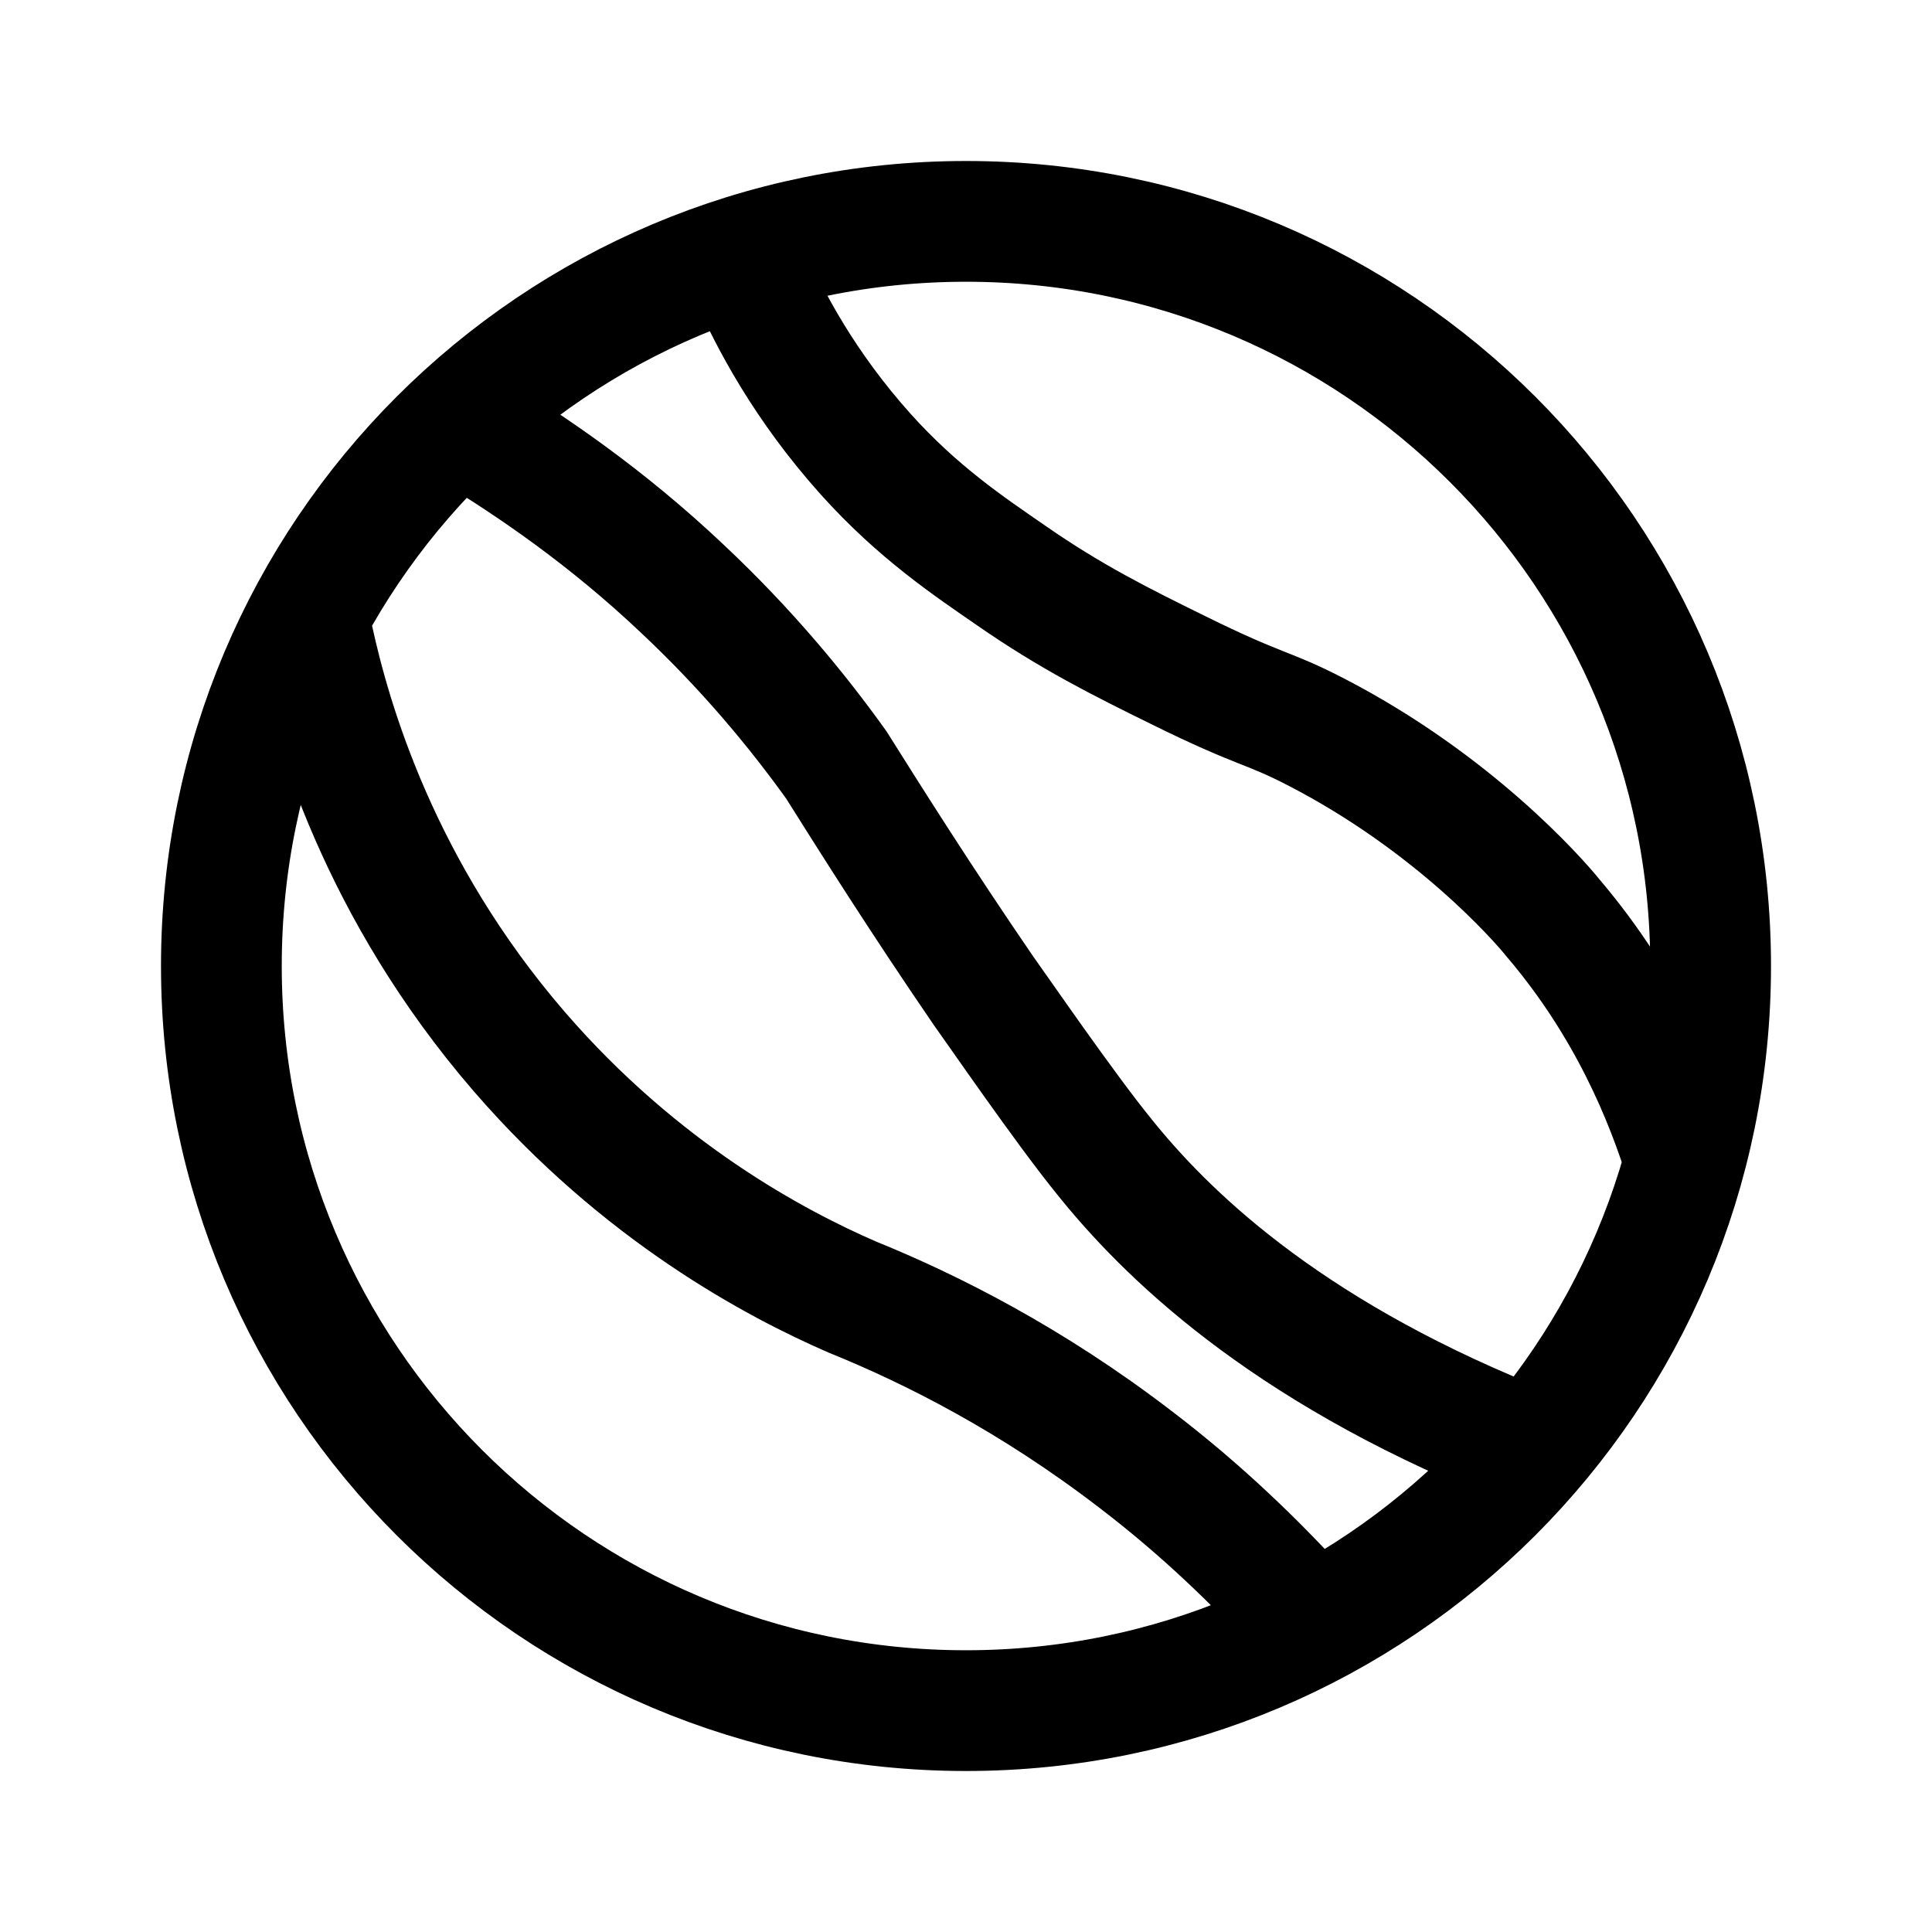
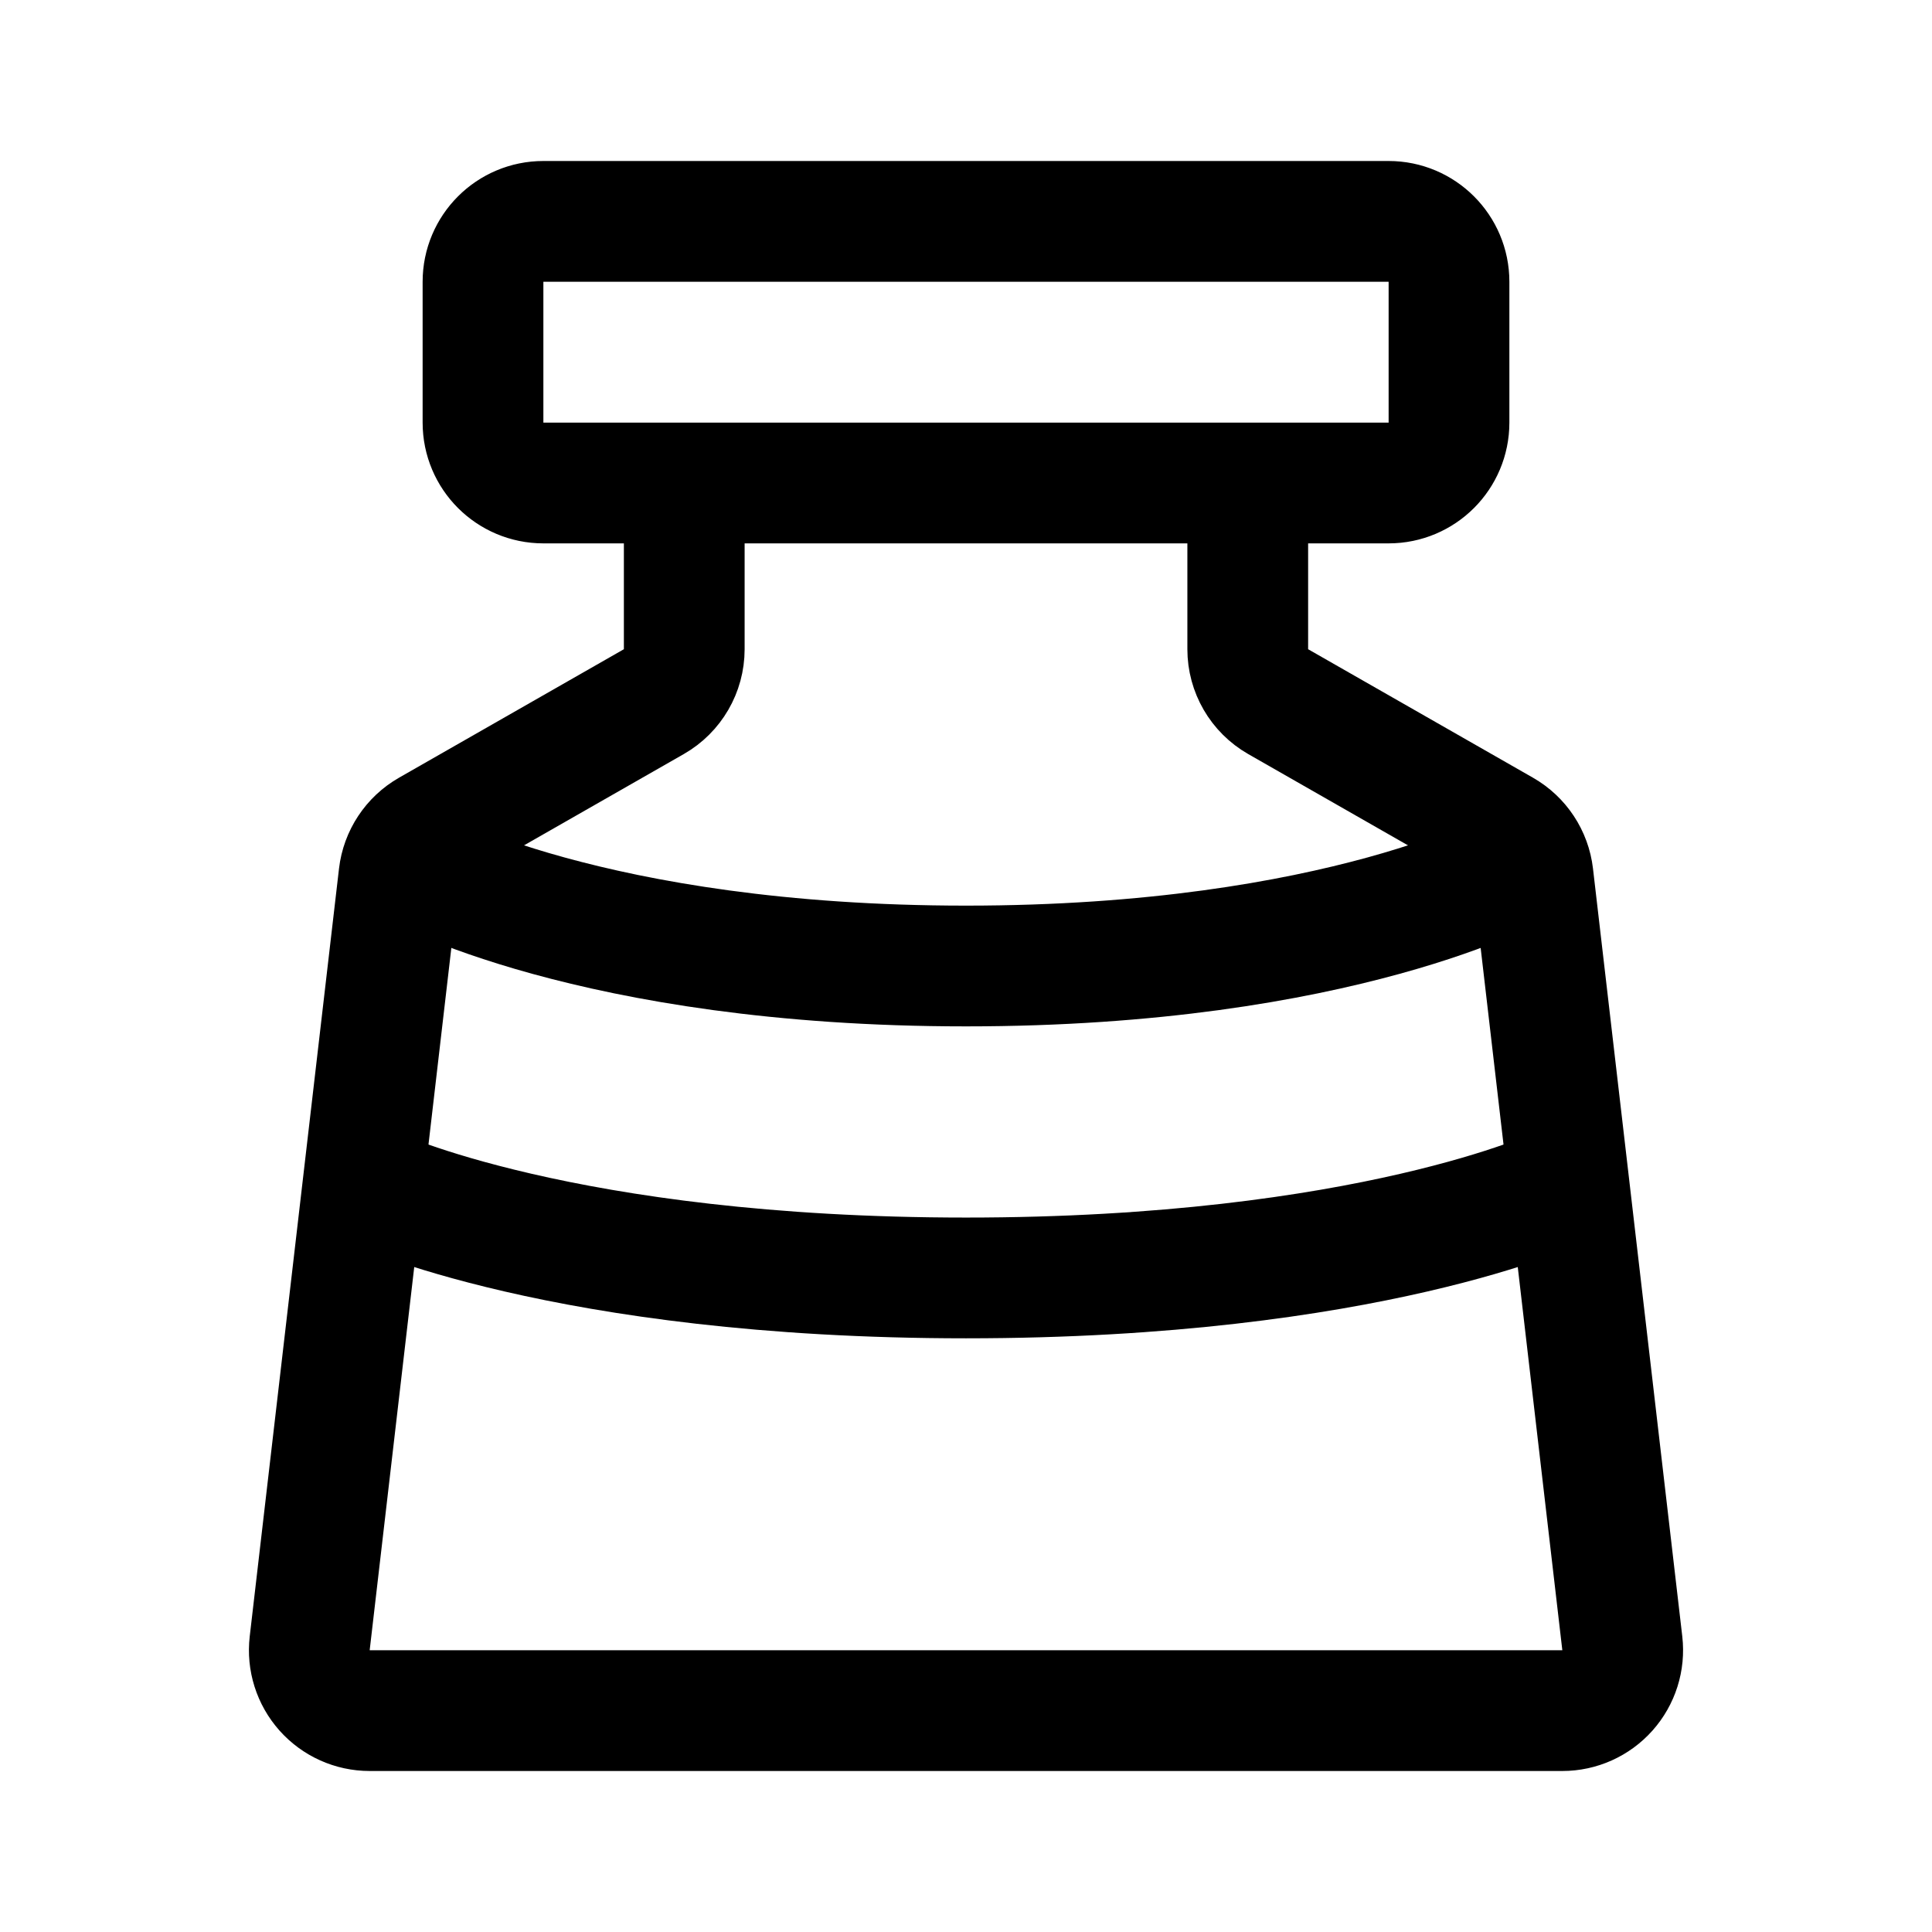
- <svg xmlns="http://www.w3.org/2000/svg" width="192" height="192" viewBox="0 0 192 192">
-   <path fill="none" stroke="#000" stroke-width="12" d="M170 96c0 40.9-33.1 74-74 74s-74-33.1-74-74 33.1-74 74-74 74 33.1 74 74zm-2.4 19.9c-2.1-6.9-5.9-16-13.2-24.6-1.6-2-10-11.5-23.5-18.5-5-2.6-5.5-2.1-13.8-6.2-5.7-2.8-10.7-5.3-16.6-9.4-4.2-2.9-9.3-6.3-14.5-12.1-6-6.7-9.5-13.3-11.5-17.9M46.7 42.6c6.1 3.7 13.6 8.8 21.1 15.9 6.5 6.1 11.5 12.2 15.3 17.5 3.4 5.4 8.3 13.2 14.6 22.4 1.3 1.8 8.1 11.7 12 16.5 6 7.5 17.6 19 40.5 28.3M31.1 63.4c1.8 8.3 6.6 25 20.5 41.1 12.1 14 25.5 21.1 33.1 24.4 7.9 3.2 17.8 8.2 28.1 16.1 6.7 5.1 12.1 10.4 16.4 15.1" />
+ <svg xmlns="http://www.w3.org/2000/svg" width="192" height="192" viewBox="0 0 192 192" fill="none">
+   <path d="M96 170H36.738a6 6 0 0 1-5.96-6.693l8.872-76.295a6 6 0 0 1 2.983-4.516l22.344-12.768A6 6 0 0 0 68 64.518V48H54a6 6 0 0 1-6-6V28a6 6 0 0 1 6-6h42m0 148h59.262a6 6 0 0 0 5.96-6.693l-8.872-76.295a5.998 5.998 0 0 0-2.983-4.516l-22.344-12.768a6 6 0 0 1-3.023-5.21V48h14a6 6 0 0 0 6-6V28a6 6 0 0 0-6-6H96m28 26H68" stroke="#000" stroke-width="12" stroke-linecap="round" stroke-linejoin="round" />
+   <path d="M155 118s-19 9-59 9-59-9-59-9m114-32s-17.712 10-55 10-55-10-55-10" stroke="#000" stroke-width="12" stroke-linecap="round" stroke-linejoin="round" />
</svg>
